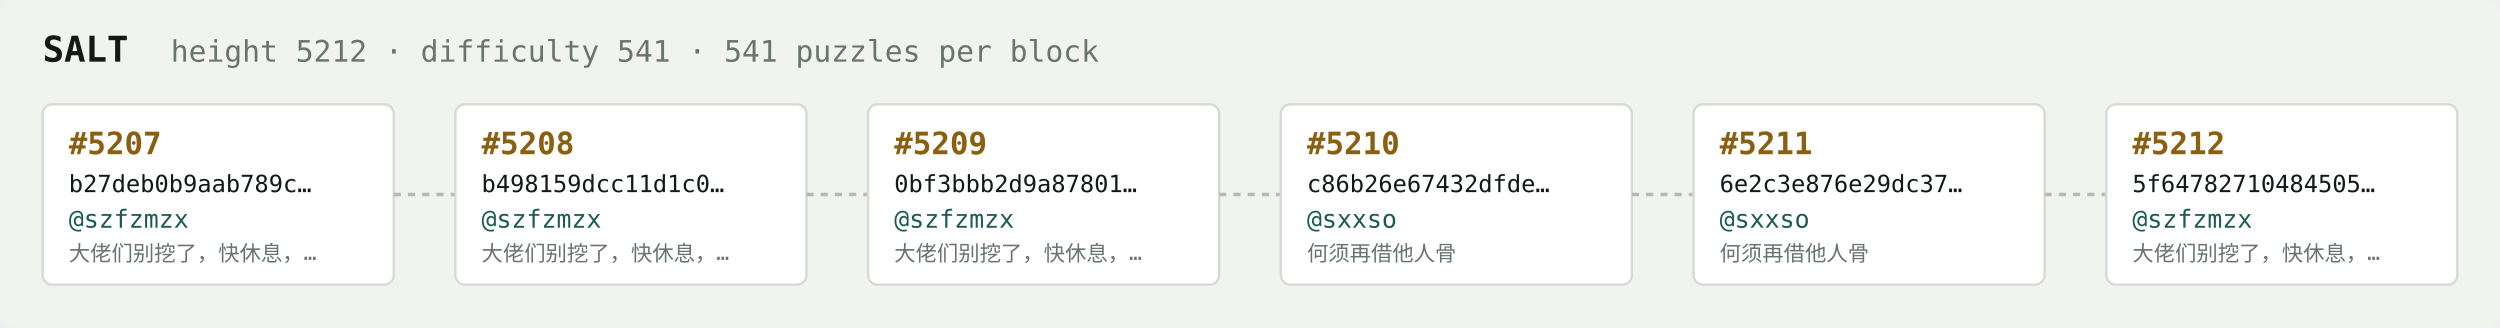
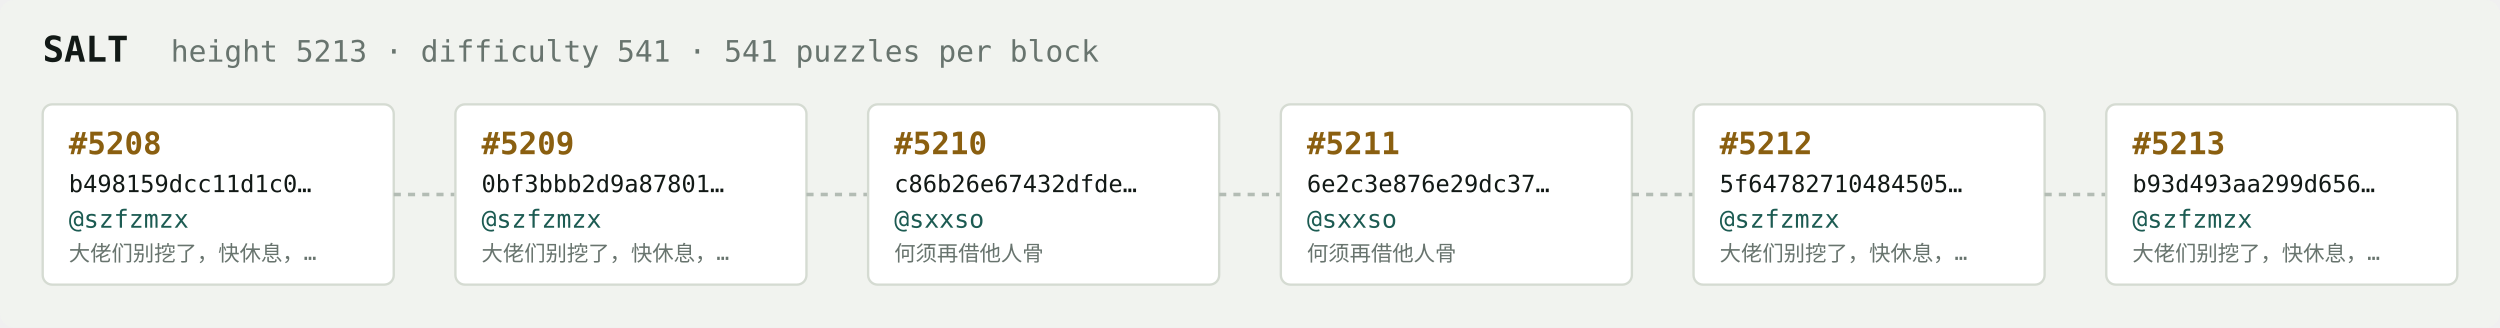
<svg xmlns="http://www.w3.org/2000/svg" width="1054" height="138" viewBox="0 0 1054 138" font-family="ui-monospace,SFMono-Regular,Menlo,monospace">
  <rect fill="#f1f3ef" width="1054" height="138" rx="6" />
  <text x="18" y="26" fill="#121916" font-size="15" font-weight="700">SALT</text>
-   <text x="72" y="26" fill="#68746e" font-size="12.5">height 5212 · difficulty 541 · 541 puzzles per block</text>
+   <text x="72" y="26" fill="#68746e" font-size="12.5">height 5213 · difficulty 541 · 541 puzzles per block</text>
  <rect x="18" y="44" width="148" height="76" rx="4" fill="#ffffff" stroke="#d5dbd2" stroke-width="1" />
-   <text x="29" y="65" fill="#8a5f10" font-size="13" font-weight="700">#5207</text>
-   <text x="29" y="81" fill="#121916" font-size="10">b27deb0b9aab789c…</text>
+   <text x="29" y="65" fill="#8a5f10" font-size="13" font-weight="700">#5208</text>
+   <text x="29" y="81" fill="#121916" font-size="10">b498159dcc11d1c0…</text>
  <text x="29" y="96" fill="#1c5b52" font-size="10.5">@szfzmzx</text>
  <text x="29" y="110" fill="#68746e" font-size="9">大佬们别挖了，快休息，…</text>
  <line x1="166" y1="82.0" x2="192" y2="82.0" stroke="#b3bcb4" stroke-width="1.5" stroke-dasharray="3 3" />
  <rect x="192" y="44" width="148" height="76" rx="4" fill="#ffffff" stroke="#d5dbd2" stroke-width="1" />
-   <text x="203" y="65" fill="#8a5f10" font-size="13" font-weight="700">#5208</text>
-   <text x="203" y="81" fill="#121916" font-size="10">b498159dcc11d1c0…</text>
+   <text x="203" y="65" fill="#8a5f10" font-size="13" font-weight="700">#5209</text>
+   <text x="203" y="81" fill="#121916" font-size="10">0bf3bbb2d9a87801…</text>
  <text x="203" y="96" fill="#1c5b52" font-size="10.5">@szfzmzx</text>
  <text x="203" y="110" fill="#68746e" font-size="9">大佬们别挖了，快休息，…</text>
  <line x1="340" y1="82.0" x2="366" y2="82.0" stroke="#b3bcb4" stroke-width="1.5" stroke-dasharray="3 3" />
  <rect x="366" y="44" width="148" height="76" rx="4" fill="#ffffff" stroke="#d5dbd2" stroke-width="1" />
-   <text x="377" y="65" fill="#8a5f10" font-size="13" font-weight="700">#5209</text>
-   <text x="377" y="81" fill="#121916" font-size="10">0bf3bbb2d9a87801…</text>
-   <text x="377" y="96" fill="#1c5b52" font-size="10.5">@szfzmzx</text>
-   <text x="377" y="110" fill="#68746e" font-size="9">大佬们别挖了，快休息，…</text>
+   <text x="377" y="65" fill="#8a5f10" font-size="13" font-weight="700">#5210</text>
+   <text x="377" y="81" fill="#121916" font-size="10">c86b26e67432dfde…</text>
+   <text x="377" y="96" fill="#1c5b52" font-size="10.5">@sxxso</text>
+   <text x="377" y="110" fill="#68746e" font-size="9">何须再借他人骨</text>
  <line x1="514" y1="82.0" x2="540" y2="82.0" stroke="#b3bcb4" stroke-width="1.5" stroke-dasharray="3 3" />
  <rect x="540" y="44" width="148" height="76" rx="4" fill="#ffffff" stroke="#d5dbd2" stroke-width="1" />
-   <text x="551" y="65" fill="#8a5f10" font-size="13" font-weight="700">#5210</text>
-   <text x="551" y="81" fill="#121916" font-size="10">c86b26e67432dfde…</text>
+   <text x="551" y="65" fill="#8a5f10" font-size="13" font-weight="700">#5211</text>
+   <text x="551" y="81" fill="#121916" font-size="10">6e2c3e876e29dc37…</text>
  <text x="551" y="96" fill="#1c5b52" font-size="10.5">@sxxso</text>
  <text x="551" y="110" fill="#68746e" font-size="9">何须再借他人骨</text>
  <line x1="688" y1="82.0" x2="714" y2="82.0" stroke="#b3bcb4" stroke-width="1.5" stroke-dasharray="3 3" />
  <rect x="714" y="44" width="148" height="76" rx="4" fill="#ffffff" stroke="#d5dbd2" stroke-width="1" />
-   <text x="725" y="65" fill="#8a5f10" font-size="13" font-weight="700">#5211</text>
-   <text x="725" y="81" fill="#121916" font-size="10">6e2c3e876e29dc37…</text>
-   <text x="725" y="96" fill="#1c5b52" font-size="10.5">@sxxso</text>
-   <text x="725" y="110" fill="#68746e" font-size="9">何须再借他人骨</text>
+   <text x="725" y="65" fill="#8a5f10" font-size="13" font-weight="700">#5212</text>
+   <text x="725" y="81" fill="#121916" font-size="10">5f64782710484505…</text>
+   <text x="725" y="96" fill="#1c5b52" font-size="10.5">@szfzmzx</text>
+   <text x="725" y="110" fill="#68746e" font-size="9">大佬们别挖了，快休息，…</text>
  <line x1="862" y1="82.0" x2="888" y2="82.0" stroke="#b3bcb4" stroke-width="1.5" stroke-dasharray="3 3" />
  <rect x="888" y="44" width="148" height="76" rx="4" fill="#ffffff" stroke="#d5dbd2" stroke-width="1" />
-   <text x="899" y="65" fill="#8a5f10" font-size="13" font-weight="700">#5212</text>
-   <text x="899" y="81" fill="#121916" font-size="10">5f64782710484505…</text>
+   <text x="899" y="65" fill="#8a5f10" font-size="13" font-weight="700">#5213</text>
+   <text x="899" y="81" fill="#121916" font-size="10">b93d493aa299d656…</text>
  <text x="899" y="96" fill="#1c5b52" font-size="10.5">@szfzmzx</text>
  <text x="899" y="110" fill="#68746e" font-size="9">大佬们别挖了，快休息，…</text>
</svg>
